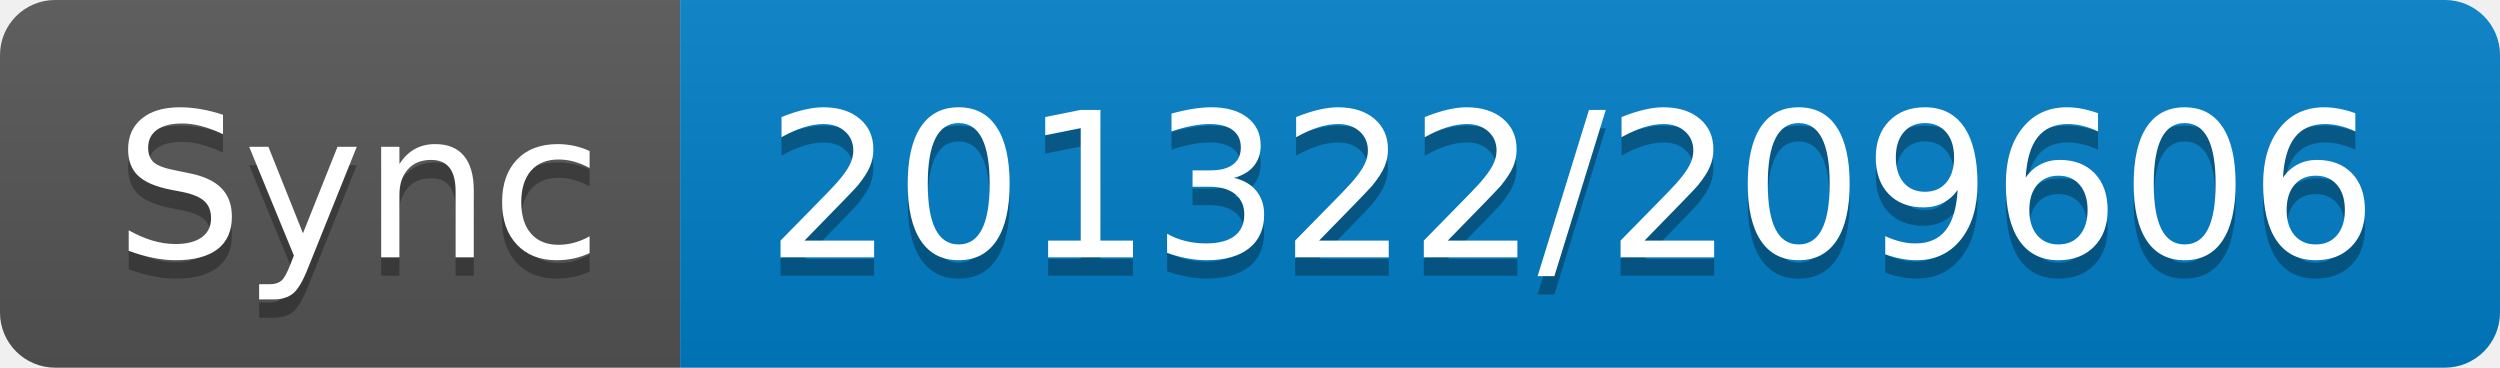
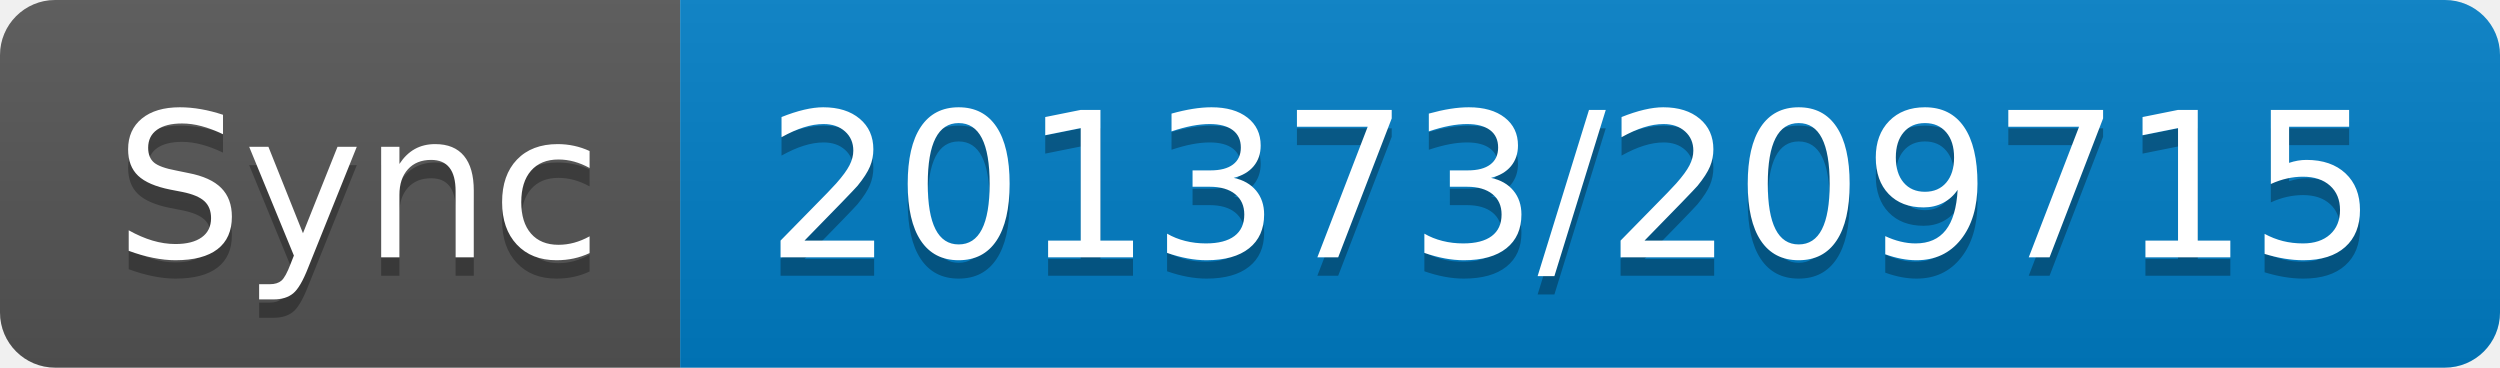
- <svg xmlns="http://www.w3.org/2000/svg" width="136" height="20" role="img" aria-label="Sync: 201322/209606">
+ <svg xmlns="http://www.w3.org/2000/svg" width="136" height="20" role="img" aria-label="Sync: 201373/209715">
  <linearGradient id="s" x2="0" y2="100%">
    <stop offset="0" stop-color="#bbb" stop-opacity=".1" />
    <stop offset="1" stop-opacity=".1" />
  </linearGradient>
  <clipPath id="r">
    <rect width="136" height="20" rx="3" fill="#fff" />
  </clipPath>
  <g clip-path="url(#r)">
    <rect width="37" height="20" fill="#555" />
    <rect x="37" width="99" height="20" fill="#007ec6" />
    <rect width="136" height="20" fill="url(#s)" />
  </g>
  <g fill="#fff" text-anchor="middle" font-family="Verdana,Geneva,DejaVu Sans,sans-serif" text-rendering="geometricPrecision" font-size="110">
    <text aria-hidden="true" x="195" y="150" fill="#010101" fill-opacity=".3" transform="scale(.1)" textLength="270">Sync</text>
    <text x="195" y="140" transform="scale(.1)" fill="#fff" textLength="270">Sync</text>
-     <text aria-hidden="true" x="855" y="150" fill="#010101" fill-opacity=".3" transform="scale(.1)" textLength="890">201322/209606</text>
-     <text x="855" y="140" transform="scale(.1)" fill="#fff" textLength="890">201322/209606</text>
+     <text aria-hidden="true" x="855" y="150" fill="#010101" fill-opacity=".3" transform="scale(.1)" textLength="890">201373/209715</text>
+     <text x="855" y="140" transform="scale(.1)" fill="#fff" textLength="890">201373/209715</text>
  </g>
</svg>
